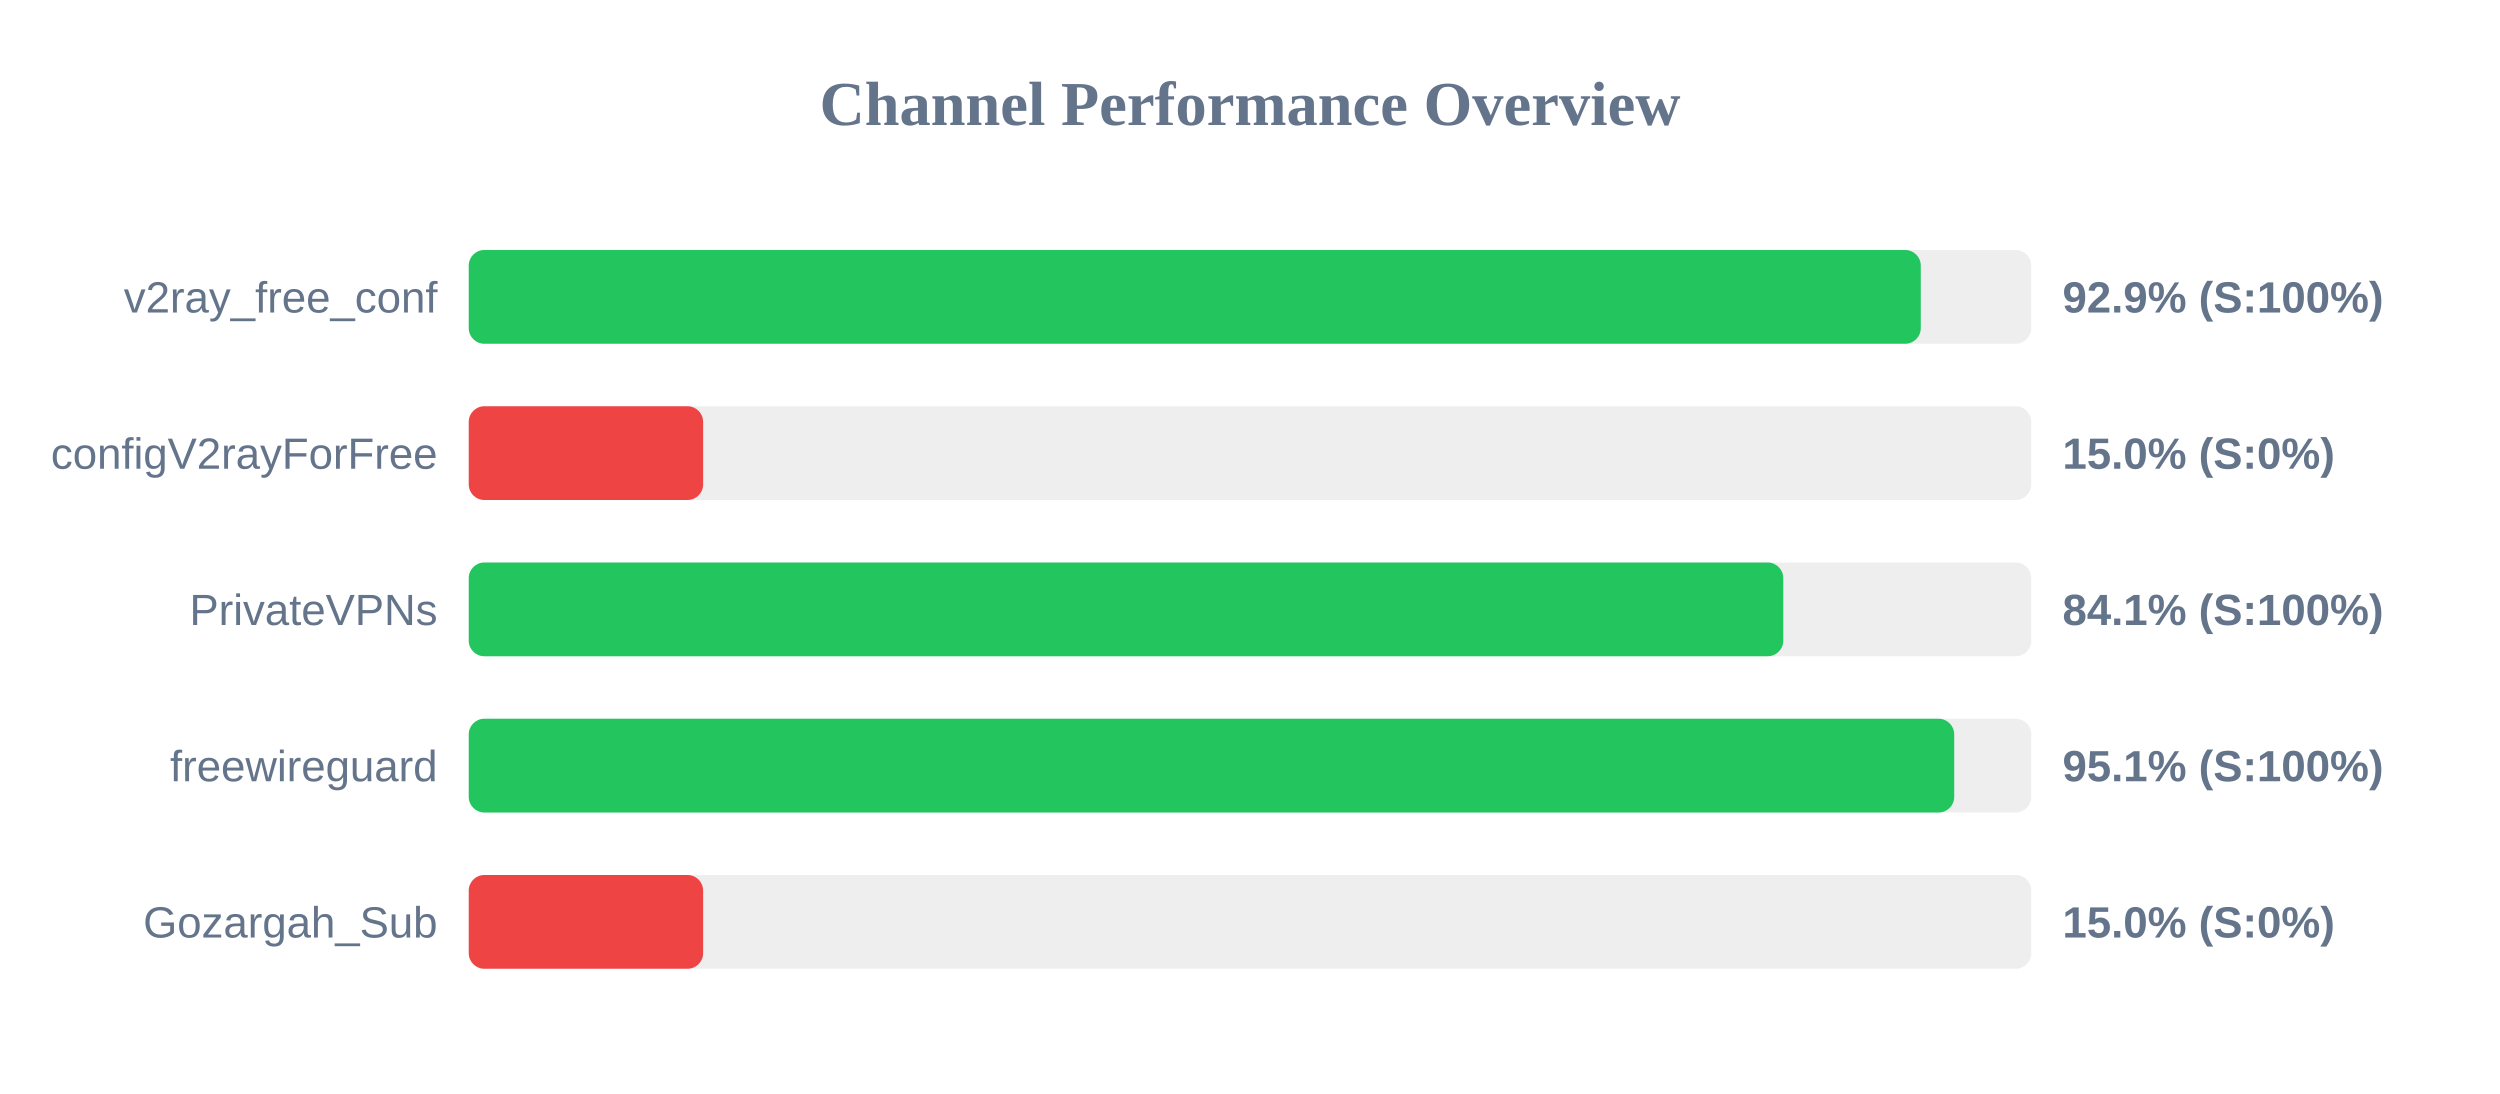
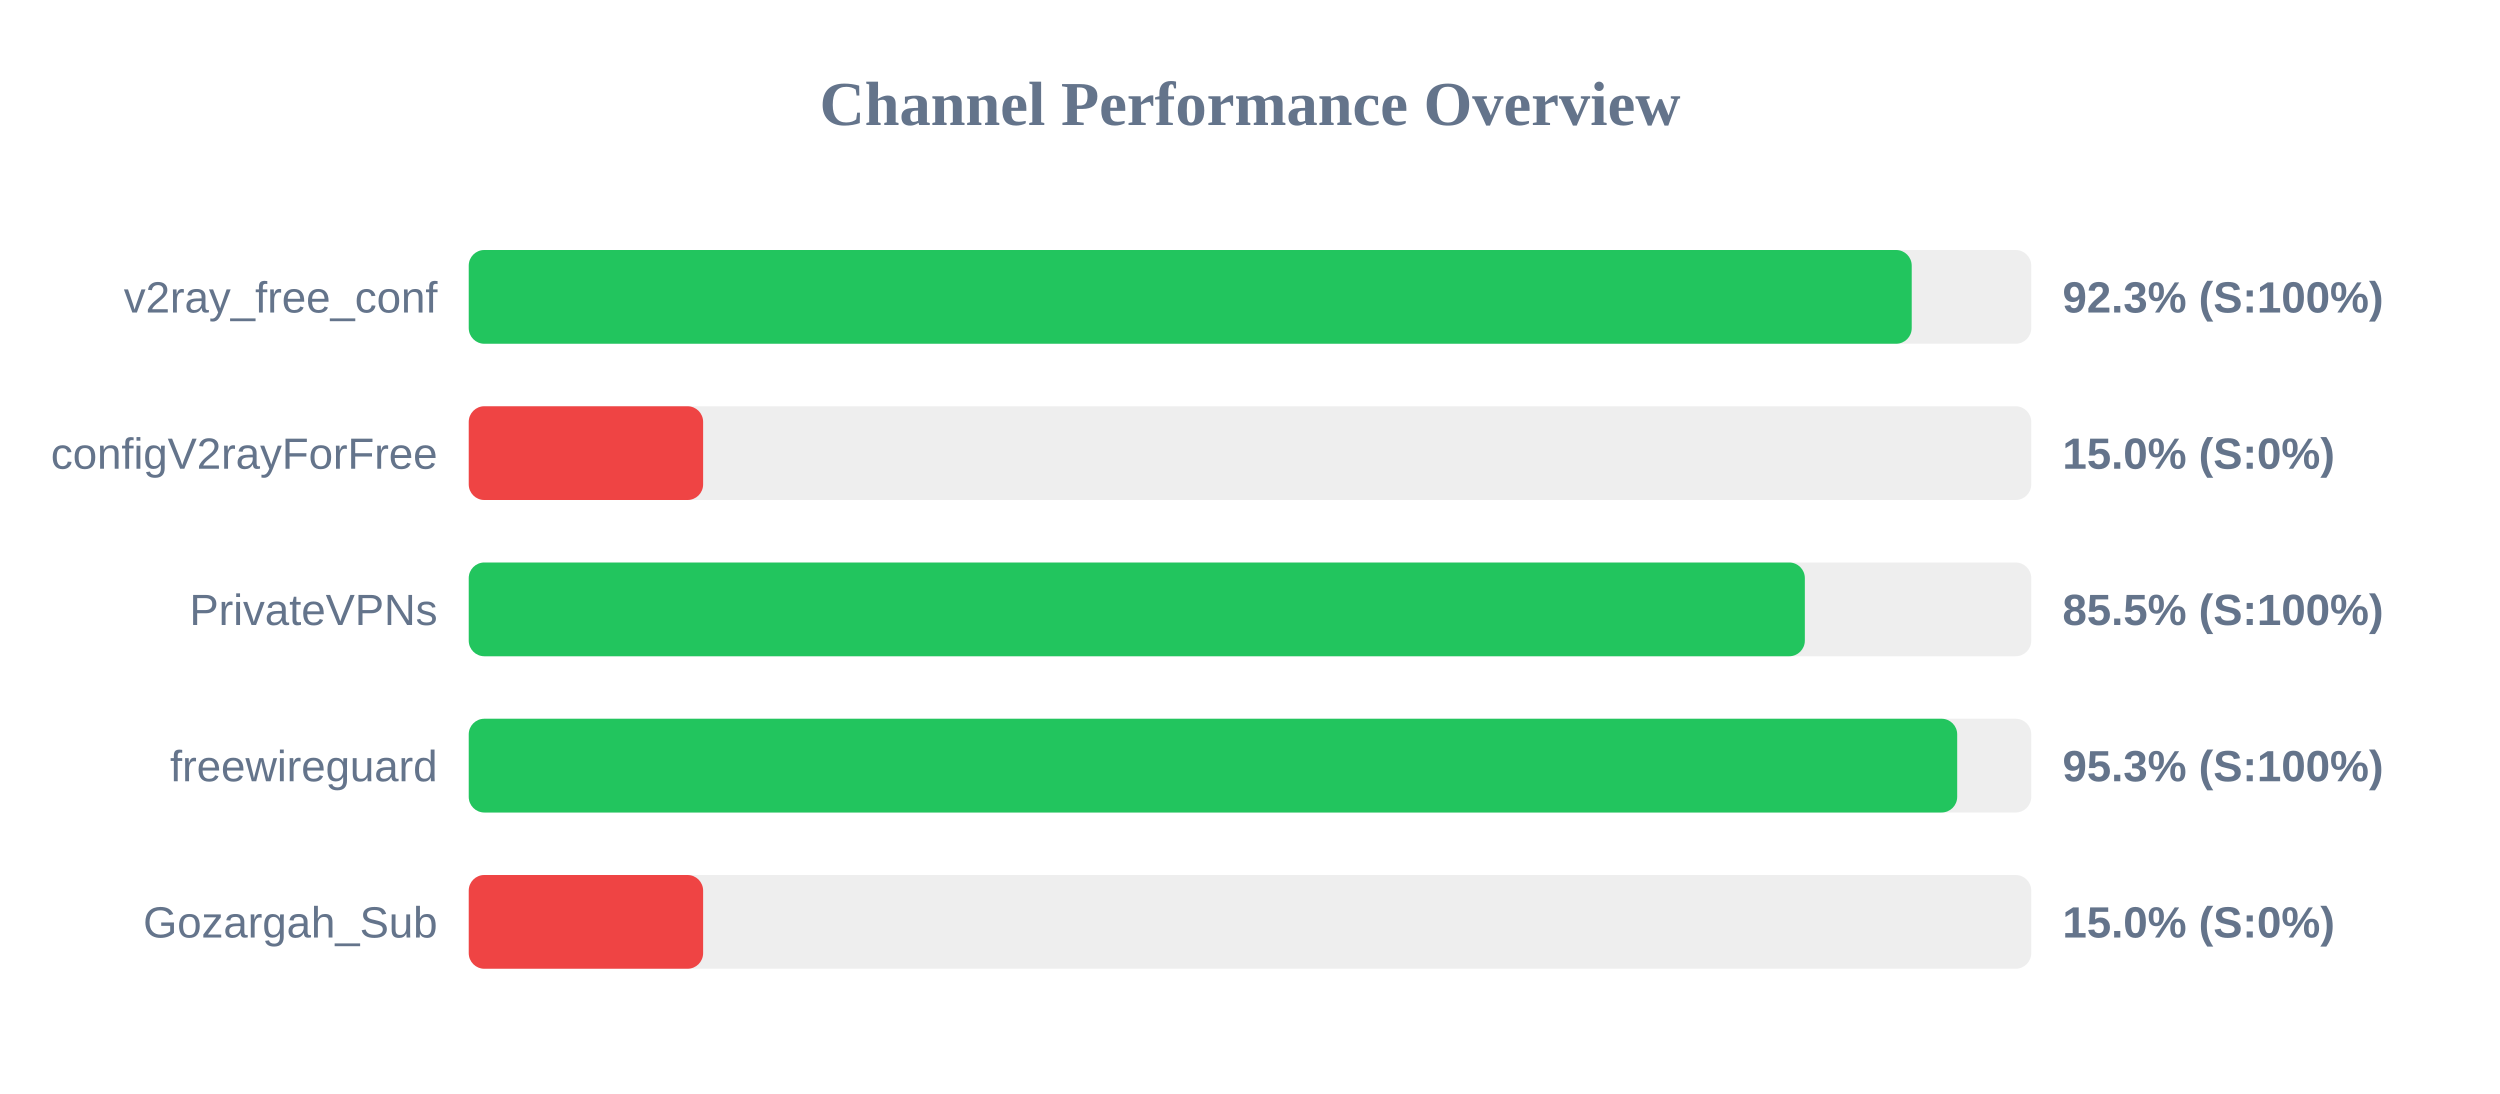
<svg xmlns="http://www.w3.org/2000/svg" width="800" height="350" version="1.1">
  <style>
        .row { font: 14px Arial; fill: #64748b; }
        .score { font: bold 14px Arial; fill: #64748b; }
    </style>
  <text x="400" y="40" text-anchor="middle" font-size="20px" font-weight="bold" fill="#64748b">Channel Performance Overview</text>
  <rect x="150" y="80" width="500" height="30" fill="#eee" rx="5" />
-   <rect x="150" y="80" width="464.65" height="30" fill="#22c55e" rx="5" />
+   <rect x="150" y="80" width="461.75" height="30" fill="#22c55e" rx="5" />
  <text x="140" y="100" text-anchor="end" class="row">v2ray_free_conf</text>
-   <text x="660" y="100" text-anchor="start" class="score">92.9% (S:100%)</text>
+   <text x="660" y="100" text-anchor="start" class="score">92.3% (S:100%)</text>
  <rect x="150" y="130" width="500" height="30" fill="#eee" rx="5" />
  <rect x="150" y="130" width="75.0" height="30" fill="#ef4444" rx="5" />
  <text x="140" y="150" text-anchor="end" class="row">configV2rayForFree</text>
  <text x="660" y="150" text-anchor="start" class="score">15.0% (S:0%)</text>
  <rect x="150" y="180" width="500" height="30" fill="#eee" rx="5" />
-   <rect x="150" y="180" width="420.65" height="30" fill="#22c55e" rx="5" />
+   <rect x="150" y="180" width="427.55" height="30" fill="#22c55e" rx="5" />
  <text x="140" y="200" text-anchor="end" class="row">PrivateVPNs</text>
-   <text x="660" y="200" text-anchor="start" class="score">84.1% (S:100%)</text>
+   <text x="660" y="200" text-anchor="start" class="score">85.5% (S:100%)</text>
  <rect x="150" y="230" width="500" height="30" fill="#eee" rx="5" />
-   <rect x="150" y="230" width="475.35" height="30" fill="#22c55e" rx="5" />
+   <rect x="150" y="230" width="476.3" height="30" fill="#22c55e" rx="5" />
  <text x="140" y="250" text-anchor="end" class="row">freewireguard</text>
-   <text x="660" y="250" text-anchor="start" class="score">95.1% (S:100%)</text>
+   <text x="660" y="250" text-anchor="start" class="score">95.3% (S:100%)</text>
  <rect x="150" y="280" width="500" height="30" fill="#eee" rx="5" />
  <rect x="150" y="280" width="75.0" height="30" fill="#ef4444" rx="5" />
  <text x="140" y="300" text-anchor="end" class="row">Gozargah_Sub</text>
  <text x="660" y="300" text-anchor="start" class="score">15.0% (S:0%)</text>
</svg>
